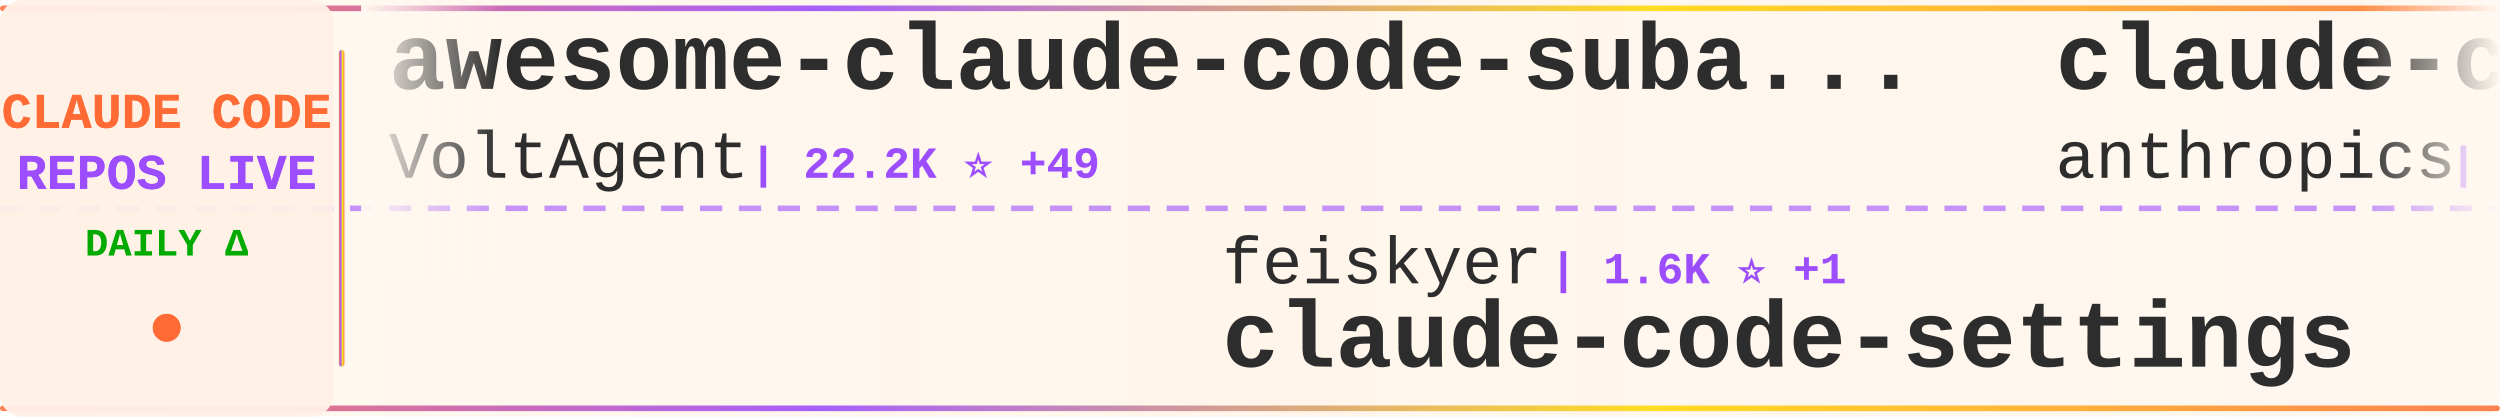
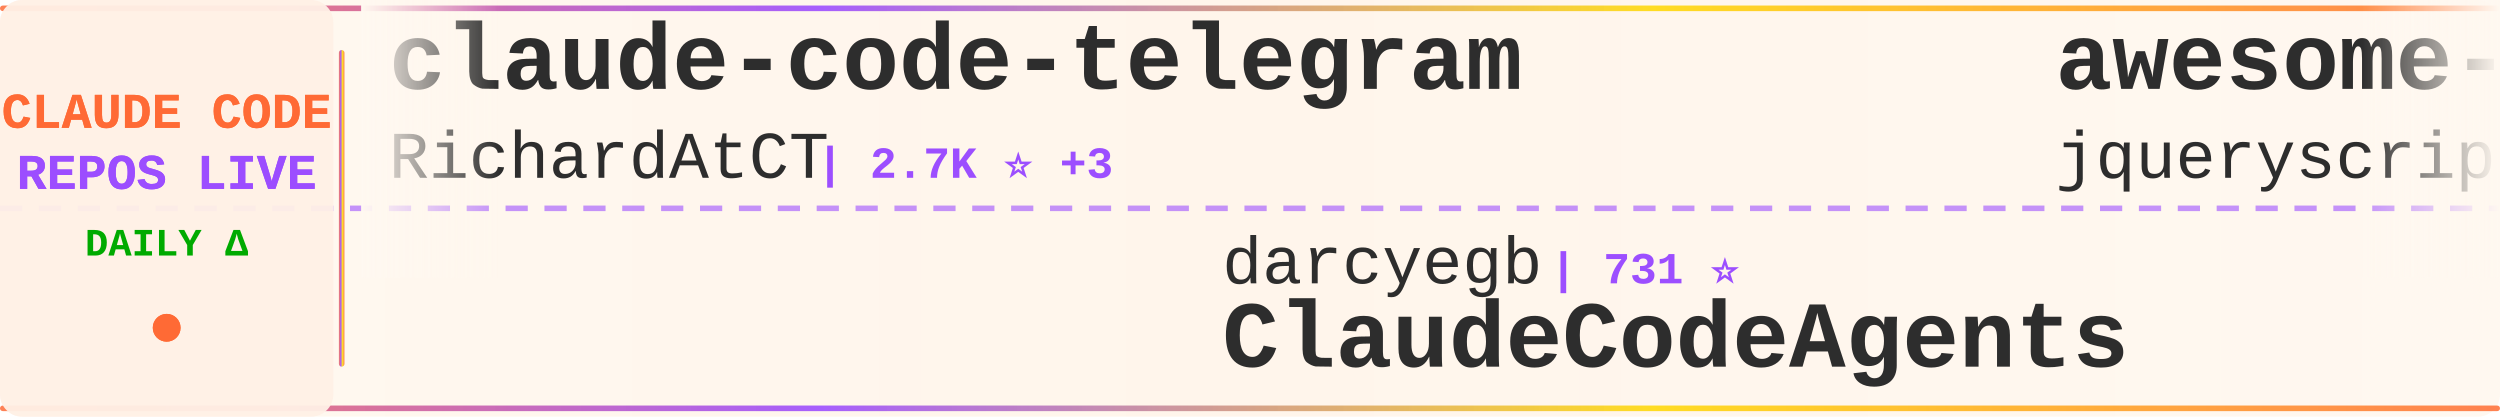
<svg xmlns="http://www.w3.org/2000/svg" width="900" height="150">
  <defs>
    <linearGradient id="tickerBg" x1="0%" y1="0%" x2="100%" y2="0%">
      <stop offset="0%" style="stop-color:#fff8f0;stop-opacity:0.98" />
      <stop offset="50%" style="stop-color:#fff5eb;stop-opacity:1" />
      <stop offset="100%" style="stop-color:#fff8f0;stop-opacity:0.98" />
    </linearGradient>
    <linearGradient id="borderGrad" x1="0%" y1="0%" x2="100%" y2="0%">
      <stop offset="0%" style="stop-color:#FF6B35;stop-opacity:0.85">
        <animate attributeName="stop-opacity" values="0.85;1;0.85" dur="2s" repeatCount="indefinite" />
      </stop>
      <stop offset="33%" style="stop-color:#9C4EFF;stop-opacity:0.9">
        <animate attributeName="stop-opacity" values="0.9;1;0.9" dur="2.2s" repeatCount="indefinite" />
      </stop>
      <stop offset="66%" style="stop-color:#FFD700;stop-opacity:0.85">
        <animate attributeName="stop-opacity" values="0.85;1;0.85" dur="1.8s" repeatCount="indefinite" />
      </stop>
      <stop offset="100%" style="stop-color:#FF6B35;stop-opacity:0.85">
        <animate attributeName="stop-opacity" values="0.85;1;0.85" dur="2s" repeatCount="indefinite" />
      </stop>
    </linearGradient>
    <filter id="textGlow">
      <feGaussianBlur stdDeviation="0.15" result="coloredBlur" />
      <feMerge>
        <feMergeNode in="coloredBlur" />
        <feMergeNode in="SourceGraphic" />
      </feMerge>
    </filter>
    <filter id="metricGlow">
      <feGaussianBlur stdDeviation="0.2" result="coloredBlur" />
      <feMerge>
        <feMergeNode in="coloredBlur" />
        <feMergeNode in="SourceGraphic" />
      </feMerge>
    </filter>
    <linearGradient id="leftFade" x1="0%" y1="0%" x2="100%" y2="0%">
      <stop offset="0%" style="stop-color:#fff8f0;stop-opacity:1" />
      <stop offset="100%" style="stop-color:#fff8f0;stop-opacity:0" />
    </linearGradient>
    <linearGradient id="rightFade" x1="0%" y1="0%" x2="100%" y2="0%">
      <stop offset="0%" style="stop-color:#fff8f0;stop-opacity:0" />
      <stop offset="100%" style="stop-color:#fff8f0;stop-opacity:1" />
    </linearGradient>
  </defs>
  <rect width="900" height="150" fill="url(#tickerBg)" rx="8" />
  <rect x="0" y="2" width="900" height="2" fill="url(#borderGrad)" rx="1" />
  <rect x="0" y="146" width="900" height="2" fill="url(#borderGrad)" rx="1" />
  <line x1="0" y1="75" x2="900" y2="75" stroke="#9C4EFF" stroke-width="2" stroke-dasharray="8 6" opacity="0.6" />
  <rect x="0" y="0" width="120" height="150" fill="#fff0e6" opacity="0.95" rx="8" />
  <text x="60" y="46" font-family="'Courier New', monospace" font-size="18" font-weight="bold" fill="#FF6B35" text-anchor="middle" filter="url(#textGlow)">
    CLAUDE CODE
  </text>
  <text x="60" y="68" font-family="'Courier New', monospace" font-size="18" font-weight="bold" fill="#9C4EFF" text-anchor="middle" filter="url(#textGlow)">
    REPOS LIVE
  </text>
  <text x="60" y="92" font-family="'Courier New', monospace" font-size="14" font-weight="bold" fill="#00aa00" text-anchor="middle">
    DAILY Δ
  </text>
  <circle cx="60" cy="118" r="5" fill="#FF6B35" filter="url(#metricGlow)">
    <animate attributeName="r" values="4;6;4" dur="1.5s" repeatCount="indefinite" />
    <animate attributeName="opacity" values="0.6;1;0.6" dur="1.5s" repeatCount="indefinite" />
  </circle>
  <rect x="122" y="18" width="2" height="114" fill="url(#borderGrad)" rx="1" />
  <clipPath id="tickerClip">
    <rect x="130" y="0" width="770" height="150" />
  </clipPath>
  <g clip-path="url(#tickerClip)">
    <g id="tickerItems">
      <animateTransform attributeName="transform" attributeType="XML" type="translate" from="0 0" to="-3000 0" dur="54s" repeatCount="indefinite" />
      <g transform="translate(0, 0)">
-         <text x="140" y="32" font-family="'Courier New', monospace" font-size="34" font-weight="bold" fill="#2d2d2d">awesome-claude-code-suba...</text>
-         <text x="140" y="64" font-family="'Courier New', monospace" font-size="24" font-weight="normal" fill="#2d2d2d" opacity="1.0">VoltAgent</text>
-         <text x="270" y="64" font-family="'Courier New', monospace" font-size="16" font-weight="bold" fill="#9C4EFF"> | 22.2K ⭐ +49</text>
+         <text x="140" y="32" font-family="'Courier New', monospace" font-size="34" font-weight="bold" fill="#2d2d2d">claude-code-telegram</text>
+         <text x="140" y="64" font-family="'Courier New', monospace" font-size="24" font-weight="normal" fill="#2d2d2d" opacity="1.0">RichardAtCT</text>
+         <text x="294" y="64" font-family="'Courier New', monospace" font-size="16" font-weight="bold" fill="#9C4EFF"> | 2.7K ⭐ +3</text>
      </g>
      <g transform="translate(300, 0)">
-         <text x="140" y="102" font-family="'Courier New', monospace" font-size="24" font-weight="normal" fill="#2d2d2d" opacity="1.0">feiskyer</text>
-         <text x="258" y="102" font-family="'Courier New', monospace" font-size="16" font-weight="bold" fill="#9C4EFF"> | 1.6K ⭐ +1</text>
-         <text x="140" y="132" font-family="'Courier New', monospace" font-size="34" font-weight="bold" fill="#2d2d2d">claude-code-settings</text>
+         <text x="140" y="102" font-family="'Courier New', monospace" font-size="24" font-weight="normal" fill="#2d2d2d" opacity="1.0">darcyegb</text>
+         <text x="258" y="102" font-family="'Courier New', monospace" font-size="16" font-weight="bold" fill="#9C4EFF"> | 731 ⭐</text>
+         <text x="140" y="132" font-family="'Courier New', monospace" font-size="34" font-weight="bold" fill="#2d2d2d">ClaudeCodeAgents</text>
      </g>
      <g transform="translate(600, 0)">
-         <text x="140" y="32" font-family="'Courier New', monospace" font-size="34" font-weight="bold" fill="#2d2d2d">claude-code-base-action</text>
-         <text x="140" y="64" font-family="'Courier New', monospace" font-size="24" font-weight="normal" fill="#2d2d2d" opacity="1.0">anthropics</text>
-         <text x="282" y="64" font-family="'Courier New', monospace" font-size="16" font-weight="bold" fill="#9C4EFF"> | 885 ⭐ +2</text>
+         <text x="140" y="32" font-family="'Courier New', monospace" font-size="34" font-weight="bold" fill="#2d2d2d">awesome-claude-code</text>
+         <text x="140" y="64" font-family="'Courier New', monospace" font-size="24" font-weight="normal" fill="#2d2d2d" opacity="1.0">jqueryscript</text>
+         <text x="306" y="64" font-family="'Courier New', monospace" font-size="16" font-weight="bold" fill="#9C4EFF"> | 433 ⭐ +4</text>
      </g>
      <g transform="translate(900, 0)">
        <text x="140" y="102" font-family="'Courier New', monospace" font-size="24" font-weight="normal" fill="#2d2d2d" opacity="1.0">1rgs</text>
        <text x="210" y="102" font-family="'Courier New', monospace" font-size="16" font-weight="bold" fill="#9C4EFF"> | 3.6K ⭐ +3</text>
        <text x="140" y="132" font-family="'Courier New', monospace" font-size="34" font-weight="bold" fill="#2d2d2d">claude-code-proxy</text>
      </g>
      <g transform="translate(1200, 0)">
-         <text x="140" y="32" font-family="'Courier New', monospace" font-size="34" font-weight="bold" fill="#2d2d2d">Claude-Code-Source-Study</text>
-         <text x="140" y="64" font-family="'Courier New', monospace" font-size="24" font-weight="normal" fill="#2d2d2d" opacity="1.0">luyao618</text>
-         <text x="258" y="64" font-family="'Courier New', monospace" font-size="16" font-weight="bold" fill="#9C4EFF"> | 1.5K ⭐ +1</text>
+         <text x="140" y="32" font-family="'Courier New', monospace" font-size="34" font-weight="bold" fill="#2d2d2d">claude-code-reverse</text>
+         <text x="140" y="64" font-family="'Courier New', monospace" font-size="24" font-weight="normal" fill="#2d2d2d" opacity="1.0">Yuyz0112</text>
+         <text x="258" y="64" font-family="'Courier New', monospace" font-size="16" font-weight="bold" fill="#9C4EFF"> | 2.4K ⭐</text>
      </g>
      <g transform="translate(1500, 0)">
-         <text x="140" y="102" font-family="'Courier New', monospace" font-size="24" font-weight="normal" fill="#2d2d2d" opacity="1.0">Pimzino</text>
-         <text x="246" y="102" font-family="'Courier New', monospace" font-size="16" font-weight="bold" fill="#9C4EFF"> | 3.8K ⭐ +2</text>
-         <text x="140" y="132" font-family="'Courier New', monospace" font-size="34" font-weight="bold" fill="#2d2d2d">claude-code-spec-workflo...</text>
+         <text x="140" y="102" font-family="'Courier New', monospace" font-size="24" font-weight="normal" fill="#2d2d2d" opacity="1.0">alejandrobalderas</text>
+         <text x="366" y="102" font-family="'Courier New', monospace" font-size="16" font-weight="bold" fill="#9C4EFF"> | 2.3K ⭐ +13</text>
+         <text x="140" y="132" font-family="'Courier New', monospace" font-size="34" font-weight="bold" fill="#2d2d2d">claude-code-from-source</text>
      </g>
      <g transform="translate(1800, 0)">
        <text x="140" y="32" font-family="'Courier New', monospace" font-size="34" font-weight="bold" fill="#2d2d2d">CLIProxyAPI</text>
        <text x="140" y="64" font-family="'Courier New', monospace" font-size="24" font-weight="normal" fill="#2d2d2d" opacity="1.0">router-for-me</text>
-         <text x="318" y="64" font-family="'Courier New', monospace" font-size="16" font-weight="bold" fill="#9C4EFF"> | 38.0K ⭐ +64</text>
+         <text x="318" y="64" font-family="'Courier New', monospace" font-size="16" font-weight="bold" fill="#9C4EFF"> | 38.0K ⭐ +62</text>
      </g>
      <g transform="translate(2100, 0)">
-         <text x="140" y="102" font-family="'Courier New', monospace" font-size="24" font-weight="normal" fill="#2d2d2d" opacity="1.0">catlog22</text>
-         <text x="258" y="102" font-family="'Courier New', monospace" font-size="16" font-weight="bold" fill="#9C4EFF"> | 2.1K ⭐ +2</text>
-         <text x="140" y="132" font-family="'Courier New', monospace" font-size="34" font-weight="bold" fill="#2d2d2d">Claude-Code-Workflow</text>
+         <text x="140" y="102" font-family="'Courier New', monospace" font-size="24" font-weight="normal" fill="#2d2d2d" opacity="1.0">Windy3f3f3f3f</text>
+         <text x="318" y="102" font-family="'Courier New', monospace" font-size="16" font-weight="bold" fill="#9C4EFF"> | 1.4K ⭐ +1</text>
+         <text x="140" y="132" font-family="'Courier New', monospace" font-size="34" font-weight="bold" fill="#2d2d2d">claude-code-from-scratch</text>
      </g>
      <g transform="translate(2400, 0)">
-         <text x="140" y="32" font-family="'Courier New', monospace" font-size="34" font-weight="bold" fill="#2d2d2d">claude-code-hub</text>
-         <text x="140" y="64" font-family="'Courier New', monospace" font-size="24" font-weight="normal" fill="#2d2d2d" opacity="1.0">ding113</text>
-         <text x="246" y="64" font-family="'Courier New', monospace" font-size="16" font-weight="bold" fill="#9C4EFF"> | 3.1K ⭐ +3</text>
+         <text x="140" y="32" font-family="'Courier New', monospace" font-size="34" font-weight="bold" fill="#2d2d2d">claude-code-hooks-master...</text>
+         <text x="140" y="64" font-family="'Courier New', monospace" font-size="24" font-weight="normal" fill="#2d2d2d" opacity="1.0">disler</text>
+         <text x="234" y="64" font-family="'Courier New', monospace" font-size="16" font-weight="bold" fill="#9C4EFF"> | 3.8K ⭐ +2</text>
      </g>
      <g transform="translate(2700, 0)">
-         <text x="140" y="102" font-family="'Courier New', monospace" font-size="24" font-weight="normal" fill="#2d2d2d" opacity="1.0">Alishahryar1</text>
-         <text x="306" y="102" font-family="'Courier New', monospace" font-size="16" font-weight="bold" fill="#9C4EFF"> | 36.0K ⭐ +273</text>
-         <text x="140" y="132" font-family="'Courier New', monospace" font-size="34" font-weight="bold" fill="#2d2d2d">free-claude-code</text>
+         <text x="140" y="102" font-family="'Courier New', monospace" font-size="24" font-weight="normal" fill="#2d2d2d" opacity="1.0">carlvellotti</text>
+         <text x="306" y="102" font-family="'Courier New', monospace" font-size="16" font-weight="bold" fill="#9C4EFF"> | 2.1K ⭐ +1</text>
+         <text x="140" y="132" font-family="'Courier New', monospace" font-size="34" font-weight="bold" fill="#2d2d2d">claude-code-pm-course</text>
      </g>
      <g transform="translate(3000, 0)">
-         <text x="140" y="32" font-family="'Courier New', monospace" font-size="34" font-weight="bold" fill="#2d2d2d">awesome-claude-code-suba...</text>
-         <text x="140" y="64" font-family="'Courier New', monospace" font-size="24" font-weight="normal" fill="#2d2d2d" opacity="1.0">VoltAgent</text>
-         <text x="270" y="64" font-family="'Courier New', monospace" font-size="16" font-weight="bold" fill="#9C4EFF"> | 22.2K ⭐ +49</text>
+         <text x="140" y="32" font-family="'Courier New', monospace" font-size="34" font-weight="bold" fill="#2d2d2d">claude-code-telegram</text>
+         <text x="140" y="64" font-family="'Courier New', monospace" font-size="24" font-weight="normal" fill="#2d2d2d" opacity="1.0">RichardAtCT</text>
+         <text x="294" y="64" font-family="'Courier New', monospace" font-size="16" font-weight="bold" fill="#9C4EFF"> | 2.7K ⭐ +3</text>
      </g>
      <g transform="translate(3300, 0)">
-         <text x="140" y="102" font-family="'Courier New', monospace" font-size="24" font-weight="normal" fill="#2d2d2d" opacity="1.0">feiskyer</text>
-         <text x="258" y="102" font-family="'Courier New', monospace" font-size="16" font-weight="bold" fill="#9C4EFF"> | 1.6K ⭐ +1</text>
-         <text x="140" y="132" font-family="'Courier New', monospace" font-size="34" font-weight="bold" fill="#2d2d2d">claude-code-settings</text>
+         <text x="140" y="102" font-family="'Courier New', monospace" font-size="24" font-weight="normal" fill="#2d2d2d" opacity="1.0">darcyegb</text>
+         <text x="258" y="102" font-family="'Courier New', monospace" font-size="16" font-weight="bold" fill="#9C4EFF"> | 731 ⭐</text>
+         <text x="140" y="132" font-family="'Courier New', monospace" font-size="34" font-weight="bold" fill="#2d2d2d">ClaudeCodeAgents</text>
      </g>
      <g transform="translate(3600, 0)">
-         <text x="140" y="32" font-family="'Courier New', monospace" font-size="34" font-weight="bold" fill="#2d2d2d">claude-code-base-action</text>
-         <text x="140" y="64" font-family="'Courier New', monospace" font-size="24" font-weight="normal" fill="#2d2d2d" opacity="1.0">anthropics</text>
-         <text x="282" y="64" font-family="'Courier New', monospace" font-size="16" font-weight="bold" fill="#9C4EFF"> | 885 ⭐ +2</text>
+         <text x="140" y="32" font-family="'Courier New', monospace" font-size="34" font-weight="bold" fill="#2d2d2d">awesome-claude-code</text>
+         <text x="140" y="64" font-family="'Courier New', monospace" font-size="24" font-weight="normal" fill="#2d2d2d" opacity="1.0">jqueryscript</text>
+         <text x="306" y="64" font-family="'Courier New', monospace" font-size="16" font-weight="bold" fill="#9C4EFF"> | 433 ⭐ +4</text>
      </g>
      <g transform="translate(3900, 0)">
        <text x="140" y="102" font-family="'Courier New', monospace" font-size="24" font-weight="normal" fill="#2d2d2d" opacity="1.0">1rgs</text>
        <text x="210" y="102" font-family="'Courier New', monospace" font-size="16" font-weight="bold" fill="#9C4EFF"> | 3.6K ⭐ +3</text>
        <text x="140" y="132" font-family="'Courier New', monospace" font-size="34" font-weight="bold" fill="#2d2d2d">claude-code-proxy</text>
      </g>
    </g>
  </g>
  <rect x="130" y="0" width="50" height="100" fill="url(#leftFade)" />
  <rect x="850" y="0" width="50" height="100" fill="url(#rightFade)" />
</svg>
